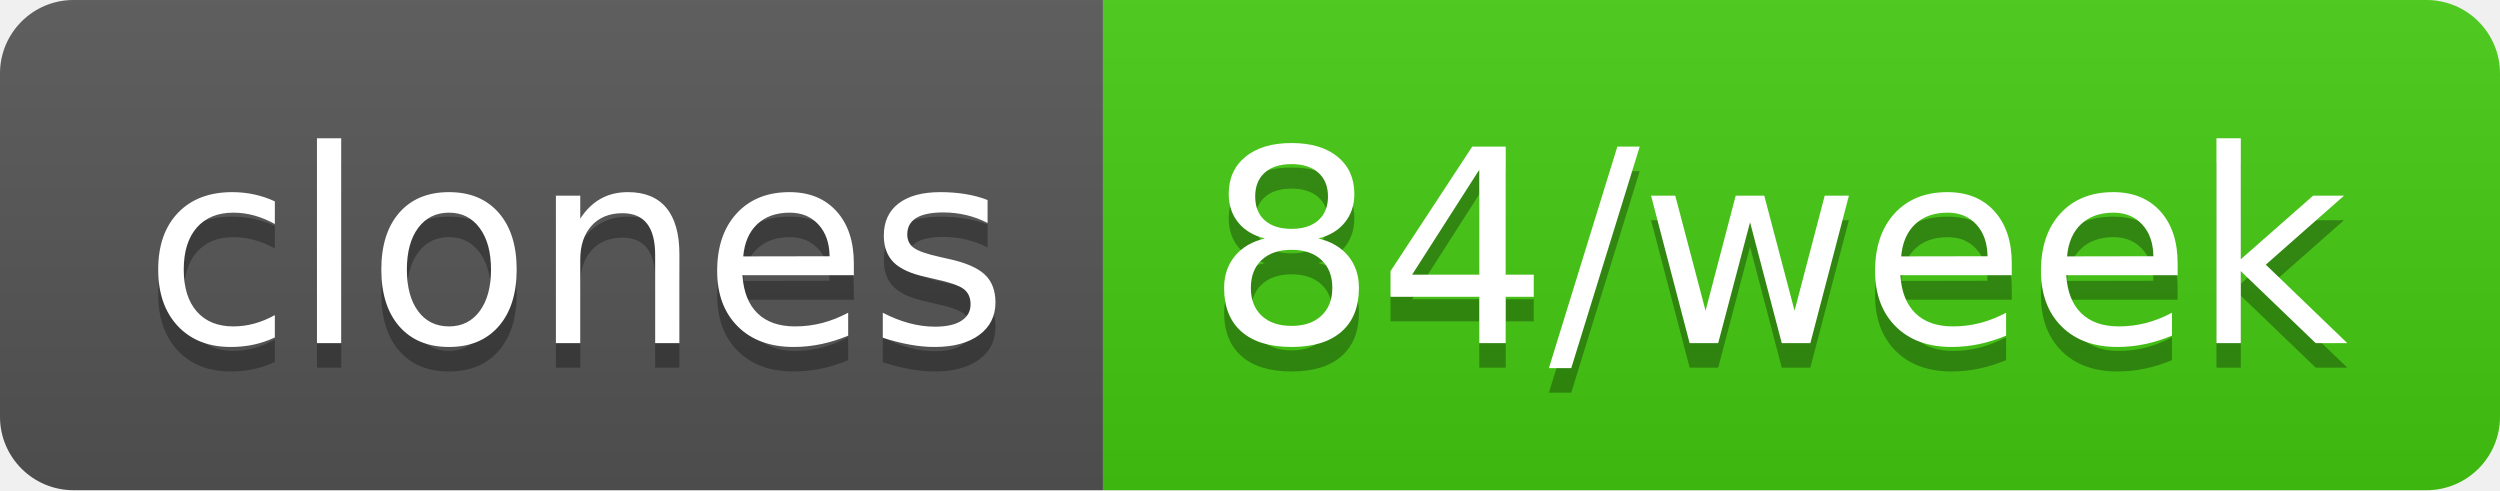
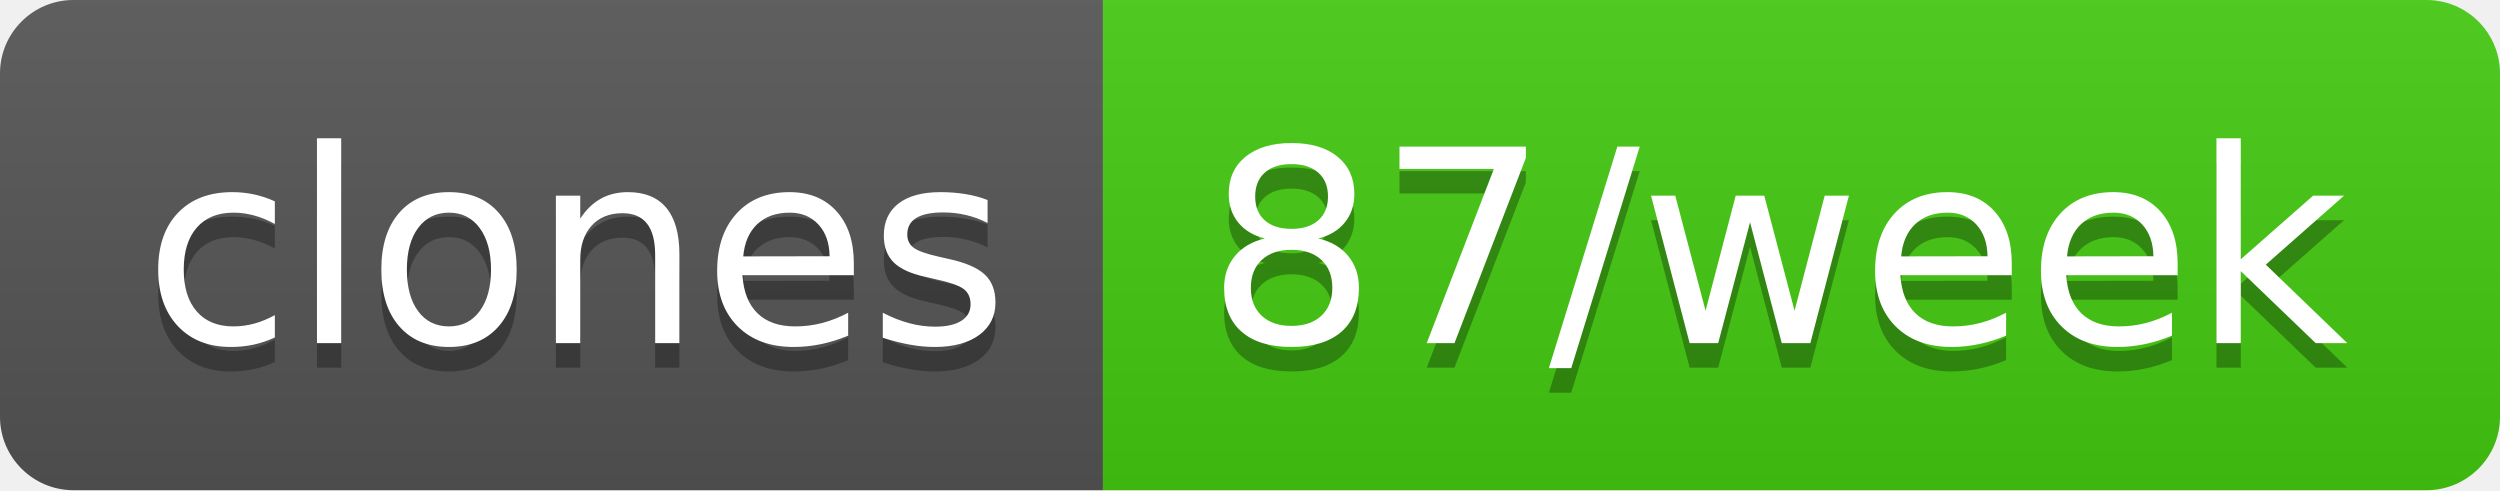
- <svg xmlns="http://www.w3.org/2000/svg" width="102" height="20" role="img" aria-label="clones: 84/week">
+ <svg xmlns="http://www.w3.org/2000/svg" width="102" height="20" role="img" aria-label="clones: 87/week">
  <linearGradient id="s" x2="0" y2="100%">
    <stop offset="0" stop-color="#bbb" stop-opacity=".1" />
    <stop offset="1" stop-opacity=".1" />
  </linearGradient>
  <clipPath id="r">
    <rect width="102" height="20" rx="3" fill="#fff" />
  </clipPath>
  <g clip-path="url(#r)">
    <rect width="45" height="20" fill="#555" />
    <rect x="45" width="57" height="20" fill="#4c1" />
    <rect width="102" height="20" fill="url(#s)" />
  </g>
  <g fill="#fff" text-anchor="middle" font-family="Verdana,Geneva,DejaVu Sans,sans-serif" text-rendering="geometricPrecision" font-size="110">
    <text aria-hidden="true" x="235" y="150" fill="#010101" fill-opacity=".3" transform="scale(.1)" textLength="350">clones</text>
    <text x="235" y="140" transform="scale(.1)" fill="#fff" textLength="350">clones</text>
-     <text aria-hidden="true" x="725" y="150" fill="#010101" fill-opacity=".3" transform="scale(.1)" textLength="470">84/week</text>
-     <text x="725" y="140" transform="scale(.1)" fill="#fff" textLength="470">84/week</text>
+     <text aria-hidden="true" x="725" y="150" fill="#010101" fill-opacity=".3" transform="scale(.1)" textLength="470">87/week</text>
+     <text x="725" y="140" transform="scale(.1)" fill="#fff" textLength="470">87/week</text>
  </g>
</svg>
